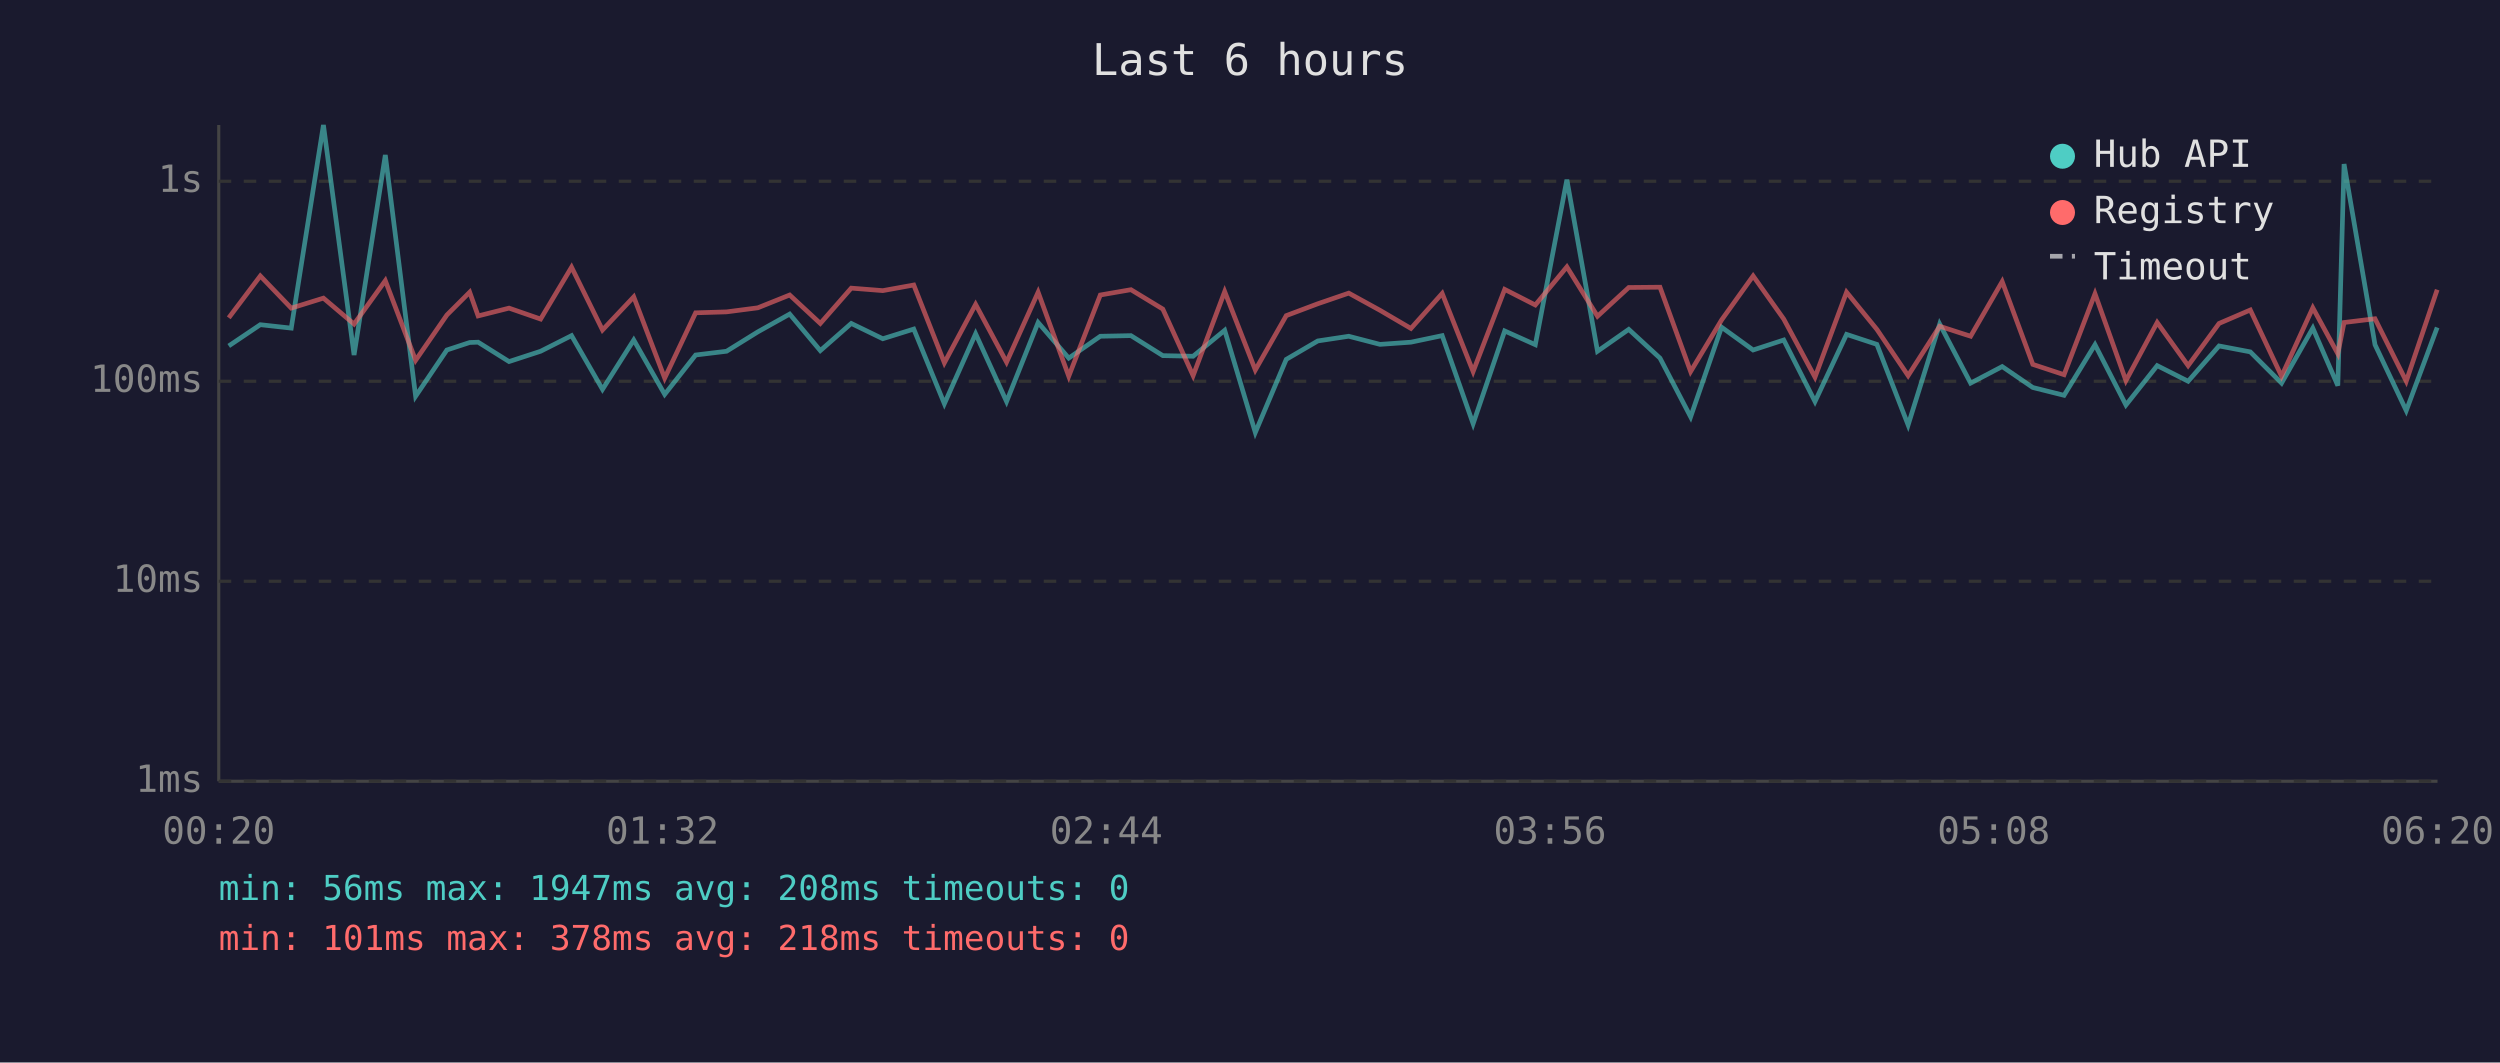
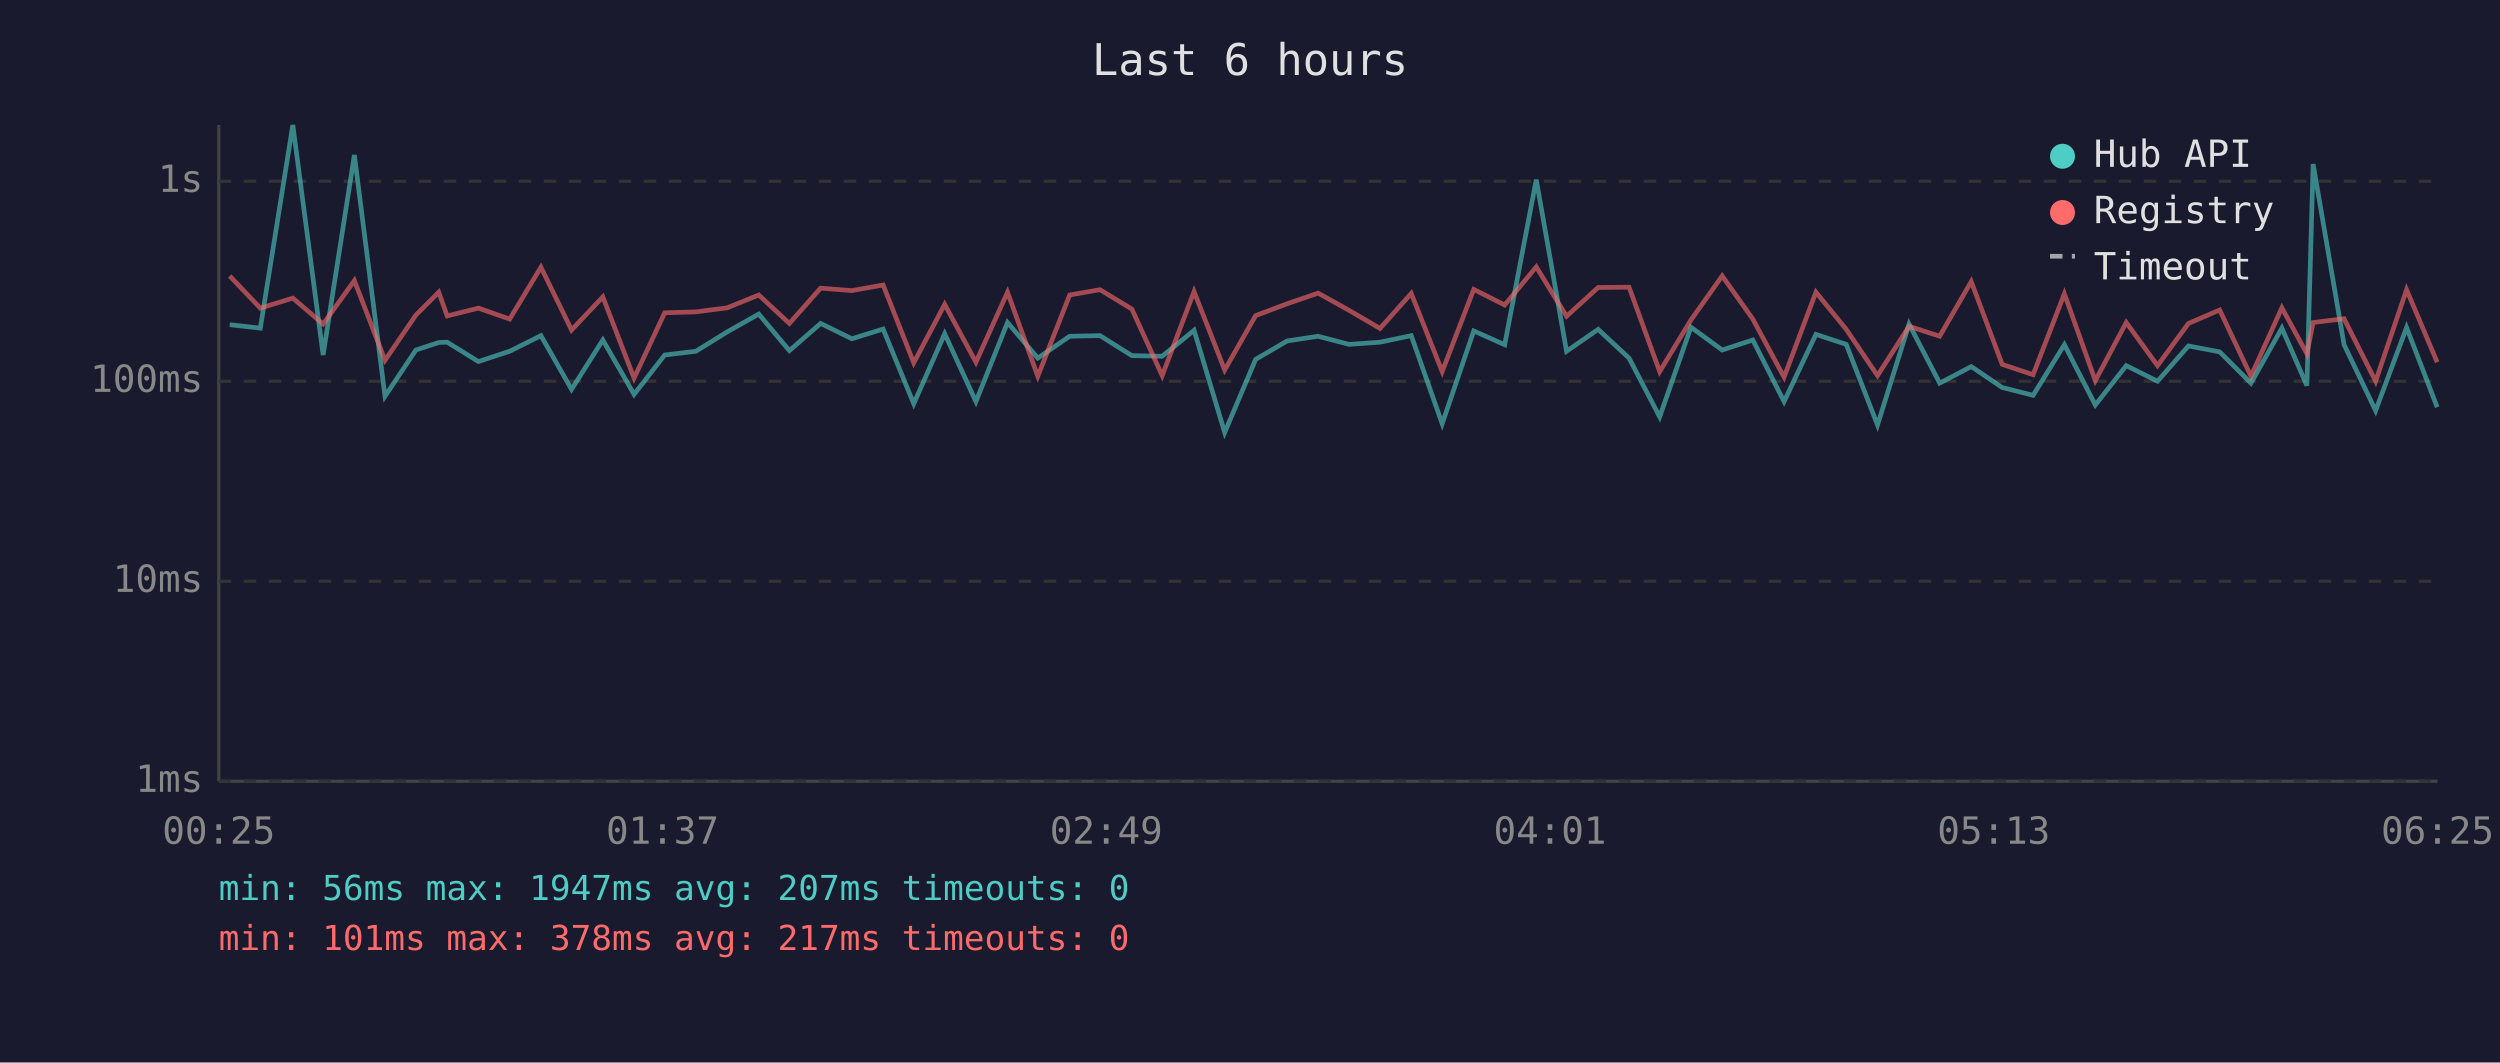
<svg xmlns="http://www.w3.org/2000/svg" viewBox="0 0 800 340" font-family="monospace" font-size="12">
  <rect width="800" height="340" fill="#1a1a2e" />
  <text x="400" y="24" fill="#e0e0e0" font-size="14" text-anchor="middle">Last 6 hours</text>
  <line x1="70" y1="40" x2="70" y2="250" stroke="#444" stroke-width="1" />
  <line x1="70" y1="250" x2="780" y2="250" stroke="#444" stroke-width="1" />
  <line x1="70" y1="250" x2="780" y2="250" stroke="#333" stroke-width="1" stroke-dasharray="4" />
  <text x="65" y="250" fill="#888" text-anchor="end" dominant-baseline="middle">1ms</text>
  <line x1="70" y1="186" x2="780" y2="186" stroke="#333" stroke-width="1" stroke-dasharray="4" />
  <text x="65" y="186" fill="#888" text-anchor="end" dominant-baseline="middle">10ms</text>
  <line x1="70" y1="122" x2="780" y2="122" stroke="#333" stroke-width="1" stroke-dasharray="4" />
  <text x="65" y="122" fill="#888" text-anchor="end" dominant-baseline="middle">100ms</text>
  <line x1="70" y1="58" x2="780" y2="58" stroke="#333" stroke-width="1" stroke-dasharray="4" />
  <text x="65" y="58" fill="#888" text-anchor="end" dominant-baseline="middle">1s</text>
-   <text x="70" y="270" fill="#888" text-anchor="middle">00:20</text>
-   <text x="212" y="270" fill="#888" text-anchor="middle">01:32</text>
-   <text x="354" y="270" fill="#888" text-anchor="middle">02:44</text>
-   <text x="496" y="270" fill="#888" text-anchor="middle">03:56</text>
-   <text x="638" y="270" fill="#888" text-anchor="middle">05:08</text>
-   <text x="780" y="270" fill="#888" text-anchor="middle">06:20</text>
-   <polyline points="73.2,110.7 83.3,103.9 93.2,105.0 103.5,40.0 113.3,113.6 123.3,49.6 133.0,126.8 143.0,112.0 150.3,109.6 153.0,109.5 162.9,115.7 173.0,112.4 182.9,107.4 192.8,124.6 202.8,108.8 212.7,126.2 222.6,113.6 232.5,112.4 242.5,106.2 252.7,100.5 262.5,112.2 272.4,103.5 282.5,108.4 292.4,105.3 302.2,129.2 312.2,106.8 322.1,128.5 332.2,103.2 342.0,114.6 352.1,107.6 361.9,107.4 372.1,113.8 381.8,114.0 391.9,105.7 401.7,138.4 411.6,115.0 421.7,109.1 431.6,107.6 441.6,110.2 451.5,109.5 461.5,107.4 471.4,135.6 481.5,105.9 491.3,110.3 501.4,57.5 511.2,112.4 521.2,105.4 531.2,114.6 541.0,133.4 550.9,104.7 561.0,112.0 570.8,108.8 580.8,128.5 590.9,107.0 600.6,110.2 610.6,136.0 620.7,103.7 630.6,122.6 640.7,117.3 650.5,124.0 660.5,126.5 670.4,110.3 680.3,129.6 690.3,117.0 700.2,122.0 710.1,110.7 720.1,112.6 730.1,122.6 740.1,105.0 748.1,123.4 750.1,52.5 760.0,110.3 770.0,131.4 779.9,104.8" fill="none" stroke="#4ecdc4" stroke-width="1.5" opacity="0.6" />
-   <polyline points="73.2,101.7 83.3,88.3 93.2,98.6 103.5,95.4 113.3,103.7 123.3,89.8 133.0,115.3 143.0,100.8 150.3,93.5 153.0,101.1 162.9,98.6 173.0,102.1 182.9,85.5 192.8,105.6 202.8,95.0 212.7,121.0 222.6,100.1 232.5,99.8 242.5,98.5 252.7,94.4 262.5,103.5 272.4,92.2 282.5,93.0 292.4,91.2 302.2,116.1 312.2,97.4 322.1,115.9 332.2,93.5 342.0,120.4 352.1,94.4 361.9,92.7 372.1,98.9 381.8,120.2 391.9,93.3 401.7,118.4 411.6,101.0 421.7,97.2 431.6,93.8 441.6,99.3 451.5,105.1 461.5,93.9 471.4,118.9 481.5,92.6 491.3,97.6 501.4,85.4 511.2,101.2 521.2,92.0 531.2,91.9 541.0,118.9 550.9,102.4 561.0,88.3 570.8,102.1 580.8,120.7 590.9,93.5 600.6,105.4 610.6,120.2 620.7,104.4 630.6,107.6 640.7,90.1 650.5,116.6 660.5,119.9 670.4,94.0 680.3,121.8 690.3,103.2 700.2,117.0 710.1,103.5 720.1,99.2 730.1,120.4 740.1,98.5 748.1,113.2 750.1,103.2 760.0,102.0 770.0,122.0 779.9,92.7" fill="none" stroke="#ff6b6b" stroke-width="1.5" opacity="0.6" />
+   <text x="70" y="270" fill="#888" text-anchor="middle">00:25</text>
+   <text x="212" y="270" fill="#888" text-anchor="middle">01:37</text>
+   <text x="354" y="270" fill="#888" text-anchor="middle">02:49</text>
+   <text x="496" y="270" fill="#888" text-anchor="middle">04:01</text>
+   <text x="638" y="270" fill="#888" text-anchor="middle">05:13</text>
+   <text x="780" y="270" fill="#888" text-anchor="middle">06:25</text>
+   <polyline points="73.5,103.9 83.3,105.0 93.7,40.0 103.4,113.6 113.4,49.6 123.2,126.8 133.1,112.0 140.4,109.6 143.1,109.5 153.1,115.7 163.1,112.4 173.1,107.4 182.9,124.6 192.9,108.8 202.9,126.2 212.7,113.6 222.7,112.4 232.7,106.2 242.8,100.5 252.6,112.2 262.6,103.5 272.6,108.4 282.6,105.3 292.4,129.2 302.3,106.8 312.3,128.5 322.4,103.2 332.1,114.6 342.3,107.6 352.0,107.4 362.2,113.8 371.9,114.0 382.1,105.7 391.9,138.4 401.8,115.0 411.9,109.1 421.8,107.6 431.7,110.2 441.6,109.5 451.6,107.4 461.5,135.6 471.6,105.9 481.5,110.3 491.6,57.5 501.3,112.4 511.4,105.4 521.3,114.6 531.1,133.4 541.1,104.7 551.1,112.0 560.9,108.8 570.9,128.5 581.1,107.0 590.8,110.2 600.8,136.0 610.9,103.7 620.7,122.6 630.8,117.3 640.7,124.0 650.6,126.5 660.6,110.3 670.5,129.6 680.4,117.0 690.4,122.0 700.3,110.7 710.3,112.6 720.3,122.6 730.2,105.0 738.2,123.4 740.2,52.5 750.1,110.3 760.2,131.4 770.1,104.8 779.9,130.3" fill="none" stroke="#4ecdc4" stroke-width="1.5" opacity="0.6" />
+   <polyline points="73.5,88.3 83.3,98.6 93.7,95.4 103.4,103.7 113.4,89.8 123.2,115.3 133.1,100.8 140.4,93.5 143.1,101.1 153.1,98.6 163.1,102.1 173.1,85.5 182.9,105.6 192.9,95.0 202.9,121.0 212.7,100.1 222.7,99.8 232.7,98.5 242.8,94.4 252.6,103.5 262.6,92.2 272.6,93.0 282.6,91.2 292.4,116.1 302.3,97.4 312.3,115.9 322.4,93.5 332.1,120.4 342.3,94.4 352.0,92.7 362.2,98.9 371.9,120.2 382.1,93.3 391.9,118.4 401.8,101.0 411.9,97.2 421.8,93.8 431.7,99.3 441.6,105.1 451.6,93.9 461.5,118.9 471.6,92.6 481.5,97.6 491.6,85.4 501.3,101.2 511.4,92.0 521.3,91.9 531.1,118.9 541.1,102.4 551.1,88.3 560.9,102.1 570.9,120.7 581.1,93.5 590.8,105.4 600.8,120.2 610.9,104.4 620.7,107.6 630.8,90.1 640.7,116.6 650.6,119.9 660.6,94.0 670.5,121.8 680.4,103.2 690.4,117.0 700.3,103.5 710.3,99.2 720.3,120.4 730.2,98.5 738.2,113.2 740.2,103.2 750.1,102.0 760.2,122.0 770.1,92.7 779.9,115.9" fill="none" stroke="#ff6b6b" stroke-width="1.5" opacity="0.6" />
  <circle cx="660" cy="50" r="4" fill="#4ecdc4" />
  <text x="670" y="50" fill="#e0e0e0" dominant-baseline="middle">Hub API</text>
  <circle cx="660" cy="68" r="4" fill="#ff6b6b" />
  <text x="670" y="68" fill="#e0e0e0" dominant-baseline="middle">Registry</text>
  <line x1="656" y1="82" x2="664" y2="82" stroke="#e0e0e0" stroke-width="1.5" stroke-dasharray="4,3" opacity="0.7" />
  <text x="670" y="86" fill="#e0e0e0" dominant-baseline="middle">Timeout</text>
-   <text x="70" y="288" fill="#4ecdc4" font-size="11">min: 56ms  max: 1947ms  avg: 208ms  timeouts: 0</text>
-   <text x="70" y="304" fill="#ff6b6b" font-size="11">min: 101ms  max: 378ms  avg: 218ms  timeouts: 0</text>
+   <text x="70" y="288" fill="#4ecdc4" font-size="11">min: 56ms  max: 1947ms  avg: 207ms  timeouts: 0</text>
+   <text x="70" y="304" fill="#ff6b6b" font-size="11">min: 101ms  max: 378ms  avg: 217ms  timeouts: 0</text>
</svg>
